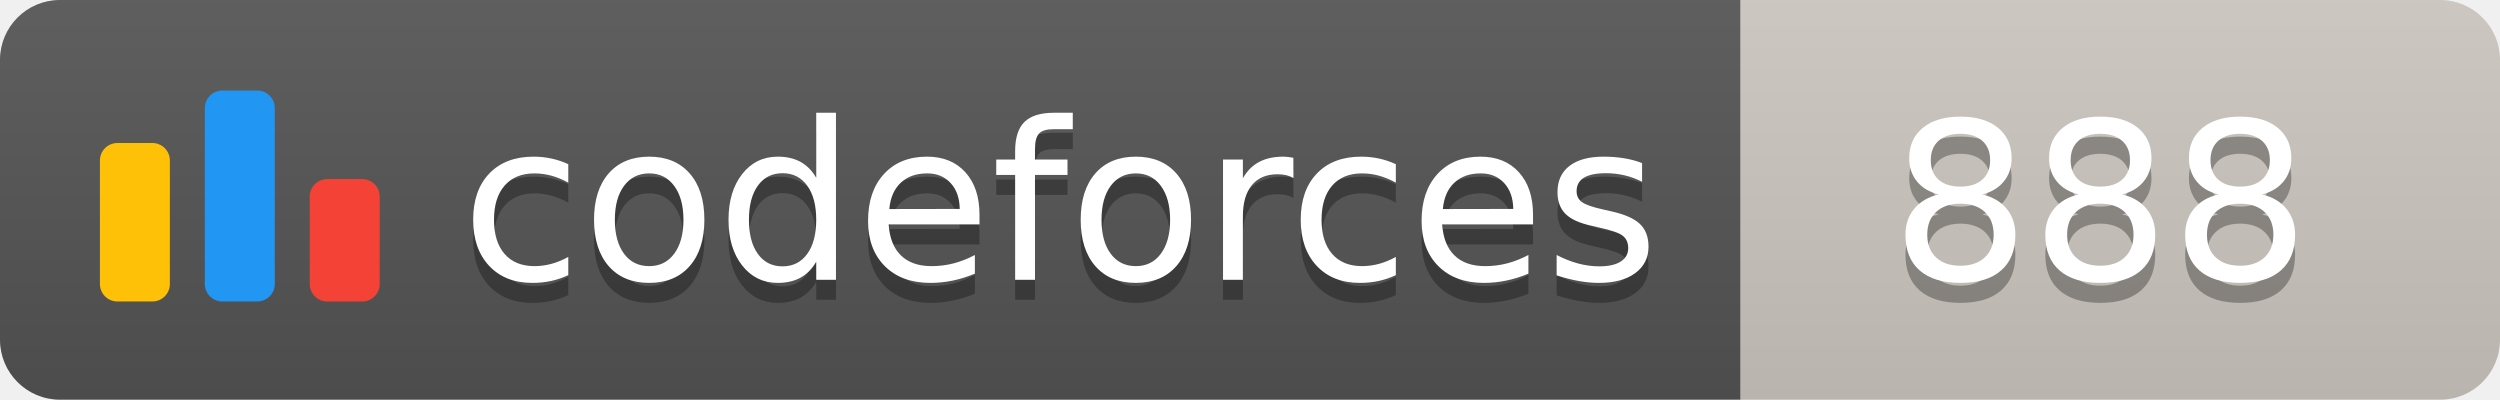
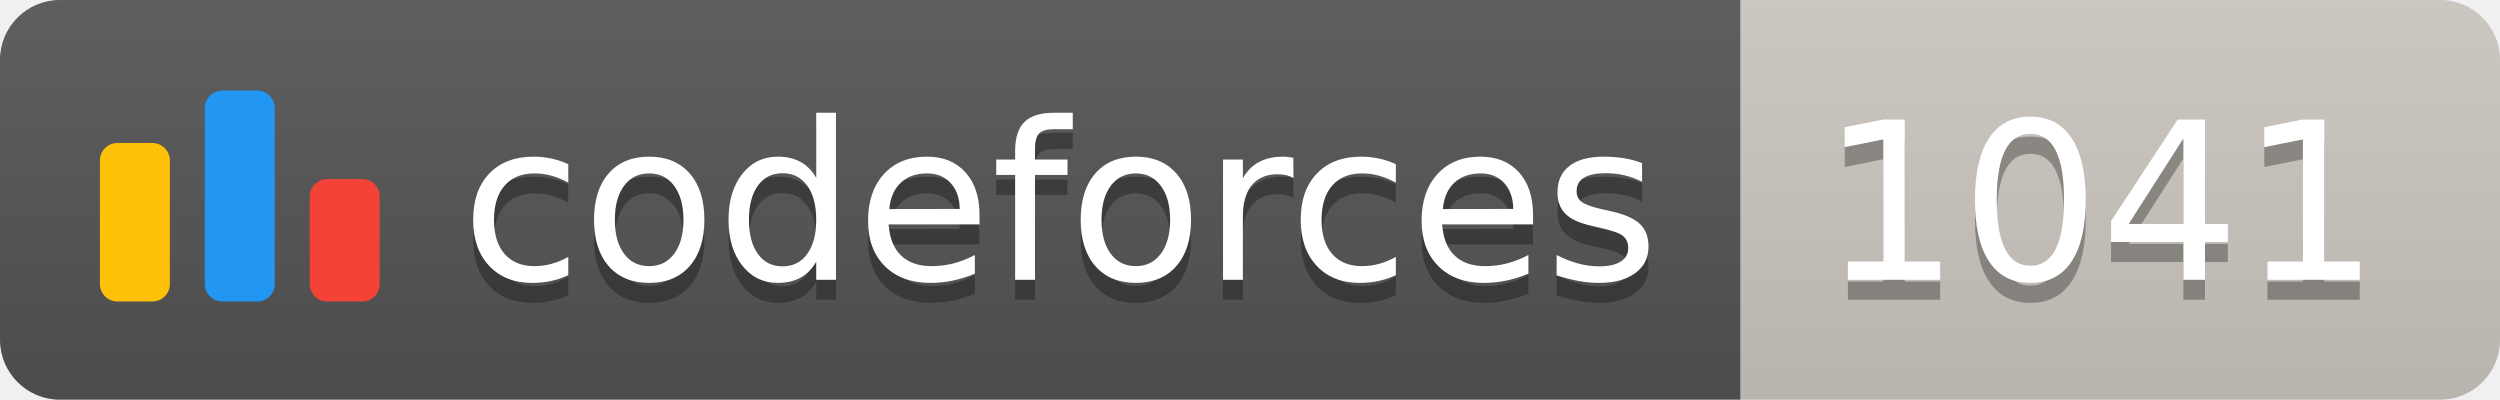
<svg xmlns="http://www.w3.org/2000/svg" width="125.1" height="20">
  <linearGradient id="smooth" x2="0" y2="100%">
    <stop offset="0" stop-color="#bbb" stop-opacity=".1" />
    <stop offset="1" stop-opacity=".1" />
  </linearGradient>
  <clipPath id="round">
    <rect width="125.1" height="20" rx="3" fill="#fff" />
  </clipPath>
  <g clip-path="url(#round)">
    <rect width="87.1" height="20" fill="#555" />
    <rect x="87.1" width="38.0" height="20" fill="#cec8c1" />
    <rect width="125.1" height="20" fill="url(#smooth)" />
  </g>
  <g fill="#fff" text-anchor="middle" font-family="DejaVu Sans,Verdana,Geneva,sans-serif" font-size="110">
    <svg x="5" y="3" class="logo" width="14" height="14" viewBox="0 0 32 25" fill="none">
      <rect y="6" width="8" height="18.125" rx="2" fill="#FFC107" />
      <rect x="24" y="10.125" width="8" height="14" rx="2" fill="#F44336" />
      <rect x="12" width="8" height="24.125" rx="2" fill="#2196F3" />
    </svg>
    <text x="530.5" y="150" fill="#010101" fill-opacity=".3" transform="scale(0.1)" textLength="601.0" lengthAdjust="spacing">codeforces
        </text>
    <text x="530.5" y="140" transform="scale(0.1)" textLength="601.0" lengthAdjust="spacing">codeforces</text>
-     <text x="1051.0" y="150" fill="#010101" fill-opacity=".3" transform="scale(0.1)" textLength="280.0" lengthAdjust="spacing">888
+     <text x="1051.0" y="150" fill="#010101" fill-opacity=".3" transform="scale(0.1)" textLength="280.0" lengthAdjust="spacing">1041
        </text>
-     <text x="1051.0" y="140" transform="scale(0.1)" textLength="280.0" lengthAdjust="spacing">888</text>
+     <text x="1051.0" y="140" transform="scale(0.1)" textLength="280.0" lengthAdjust="spacing">1041</text>
  </g>
</svg>
